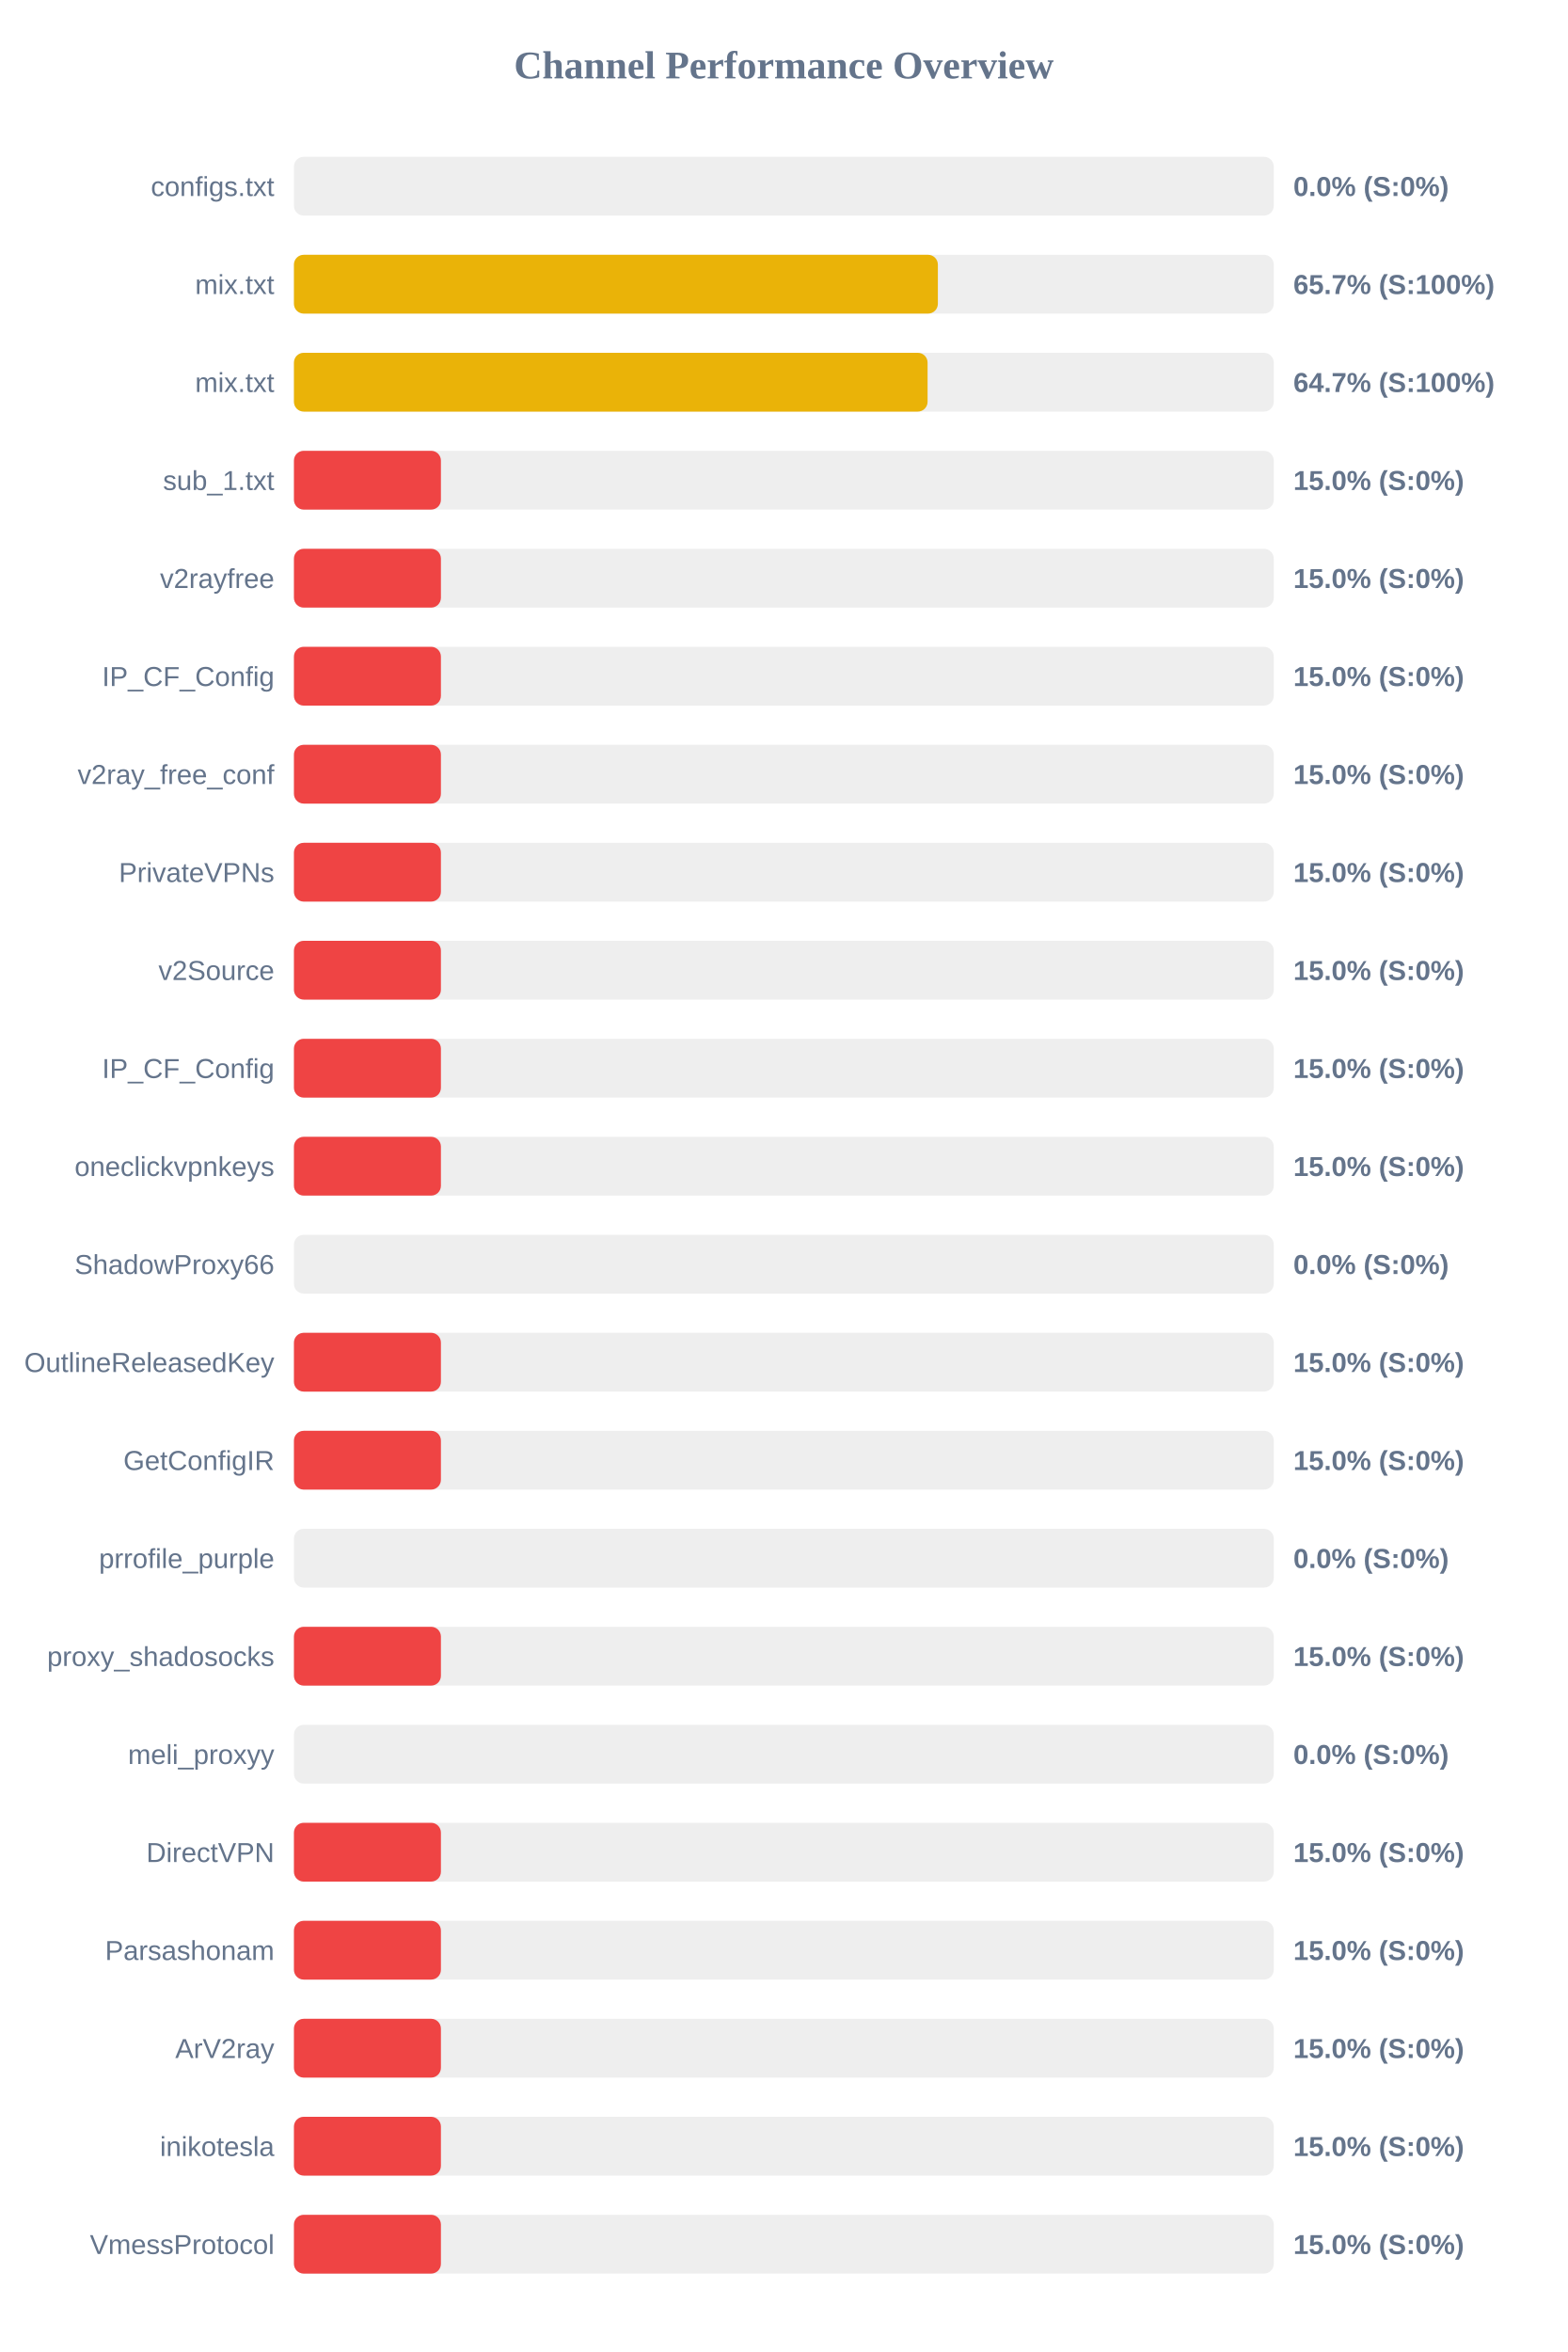
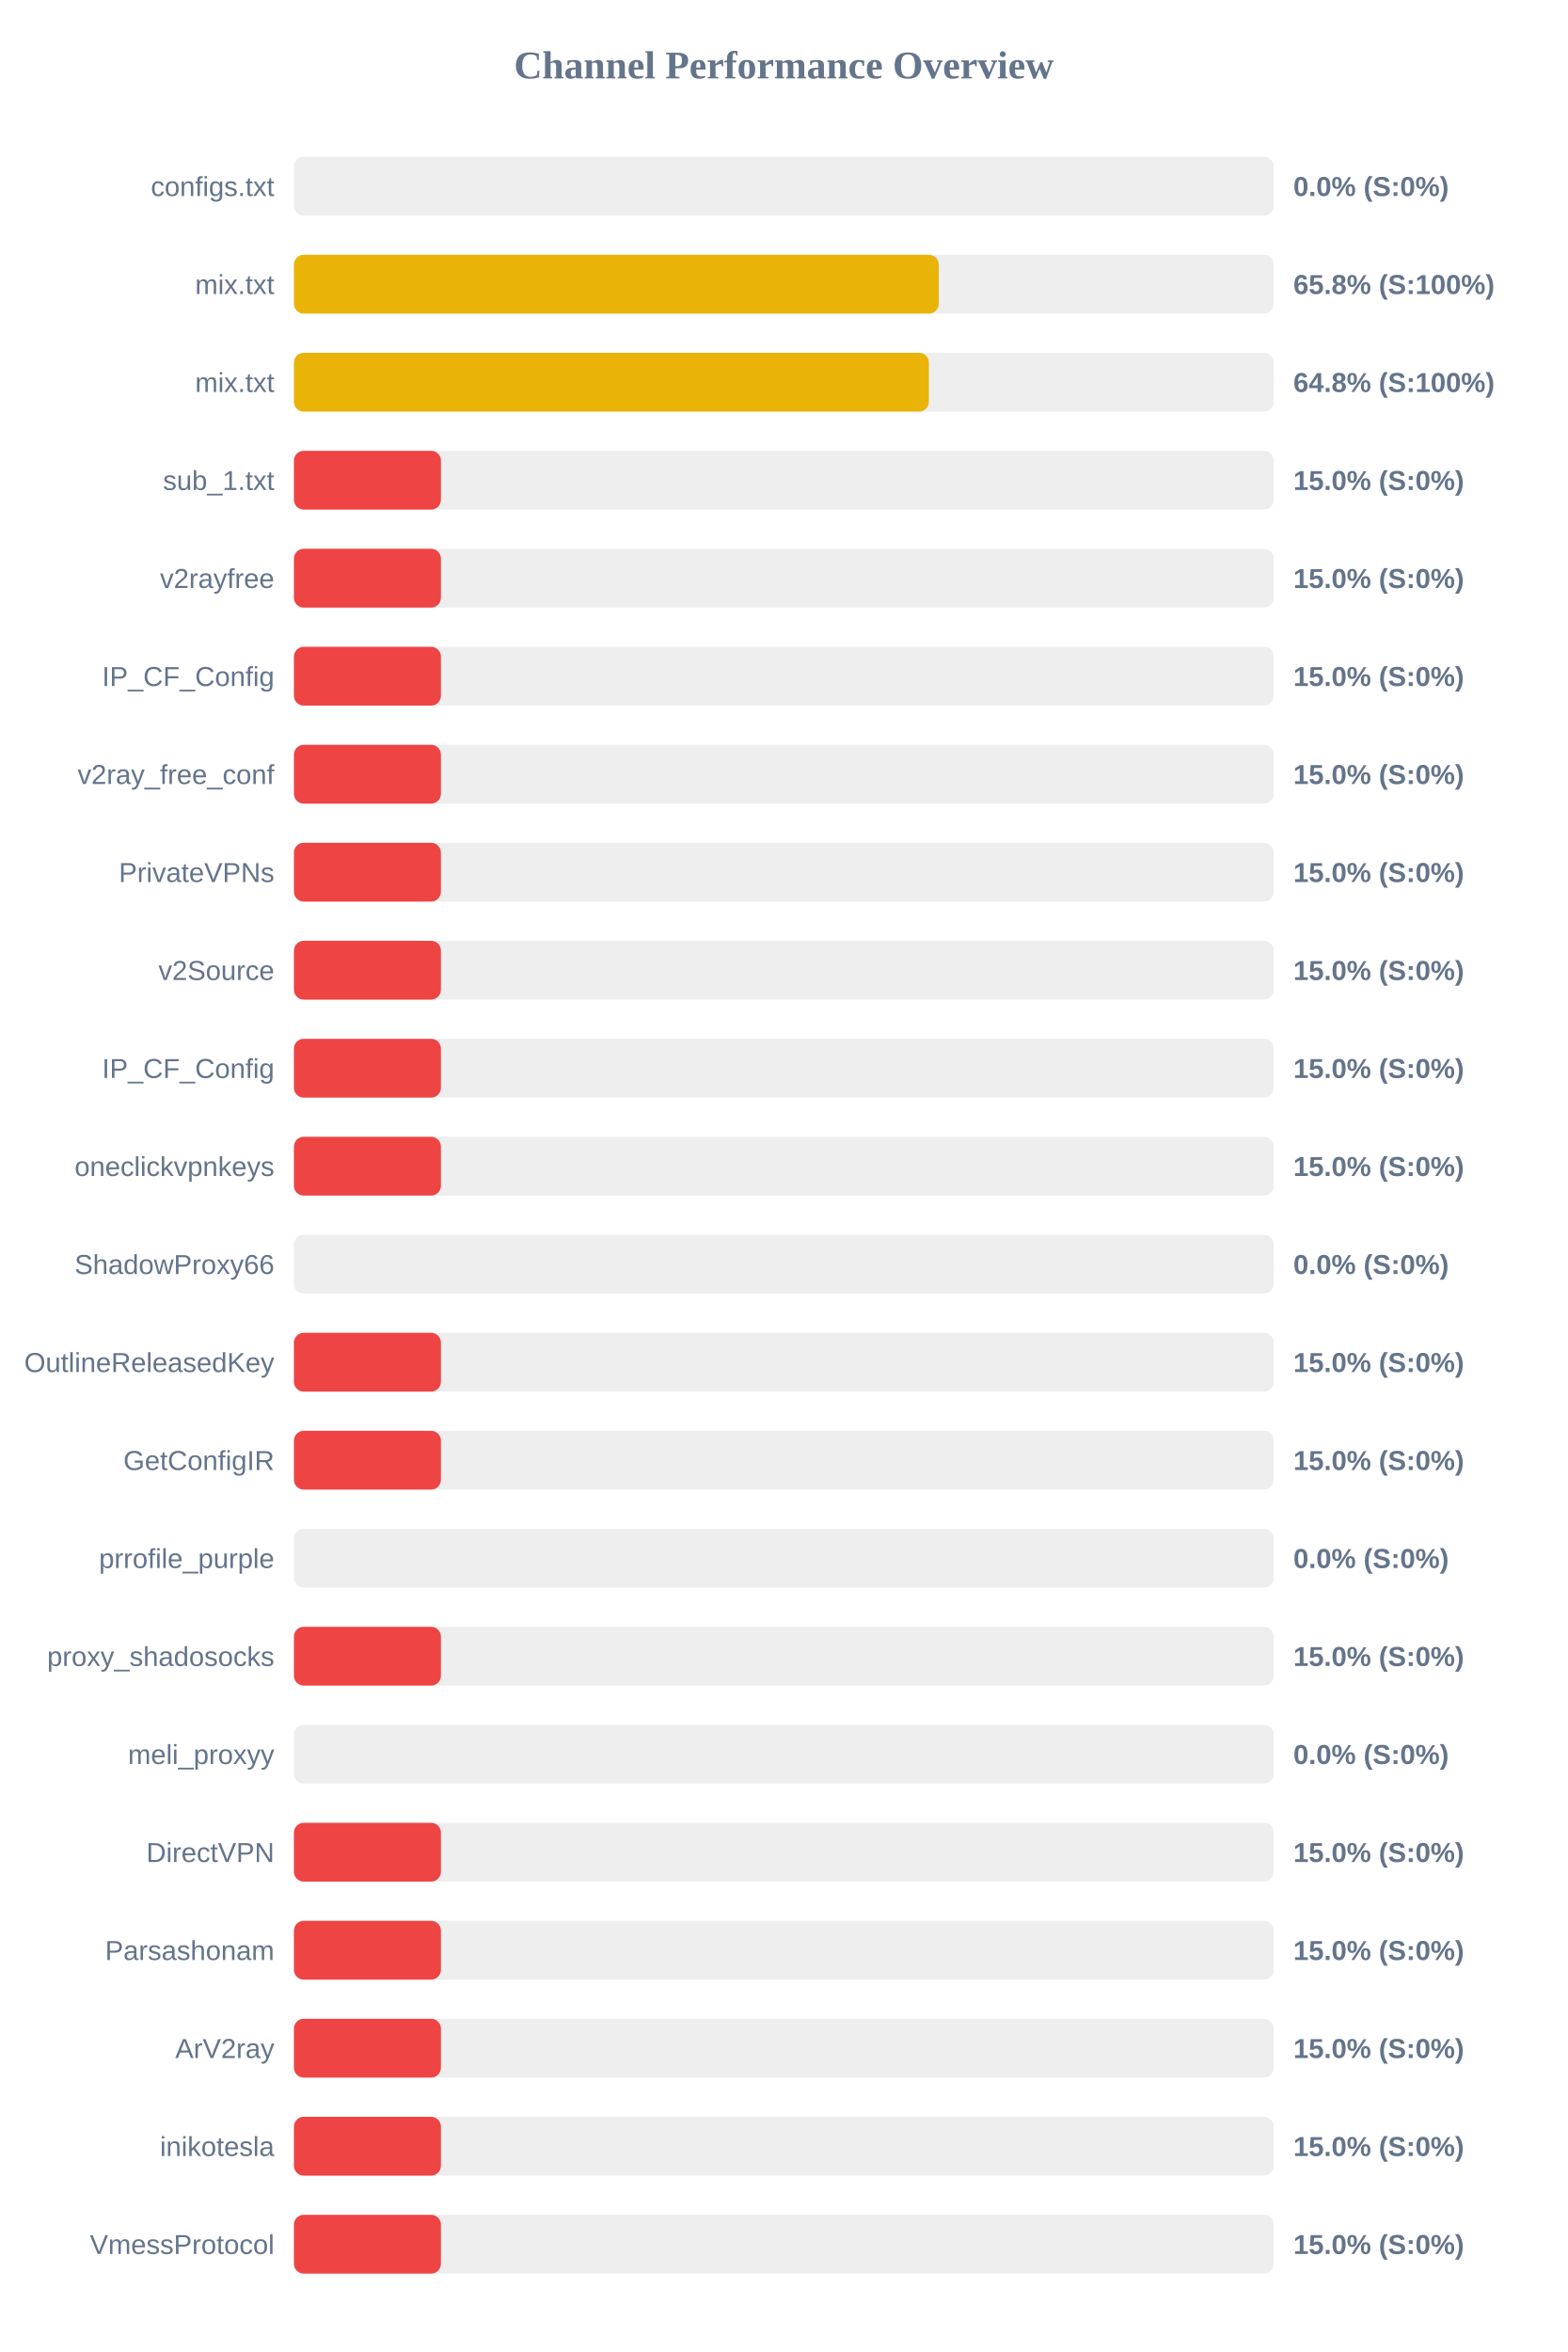
<svg xmlns="http://www.w3.org/2000/svg" width="800" height="1200" version="1.1">
  <style>
        .row { font: 14px Arial; fill: #64748b; }
        .score { font: bold 14px Arial; fill: #64748b; }
    </style>
  <text x="400" y="40" text-anchor="middle" font-size="20px" font-weight="bold" fill="#64748b">Channel Performance Overview</text>
  <rect x="150" y="80" width="500" height="30" fill="#eee" rx="5" />
  <rect x="150" y="80" width="0.0" height="30" fill="#ef4444" rx="5" />
  <text x="140" y="100" text-anchor="end" class="row">configs.txt</text>
  <text x="660" y="100" text-anchor="start" class="score">0.0% (S:0%)</text>
  <rect x="150" y="130" width="500" height="30" fill="#eee" rx="5" />
-   <rect x="150" y="130" width="328.6" height="30" fill="#eab308" rx="5" />
+   <rect x="150" y="130" width="329.05" height="30" fill="#eab308" rx="5" />
  <text x="140" y="150" text-anchor="end" class="row">mix.txt</text>
-   <text x="660" y="150" text-anchor="start" class="score">65.7% (S:100%)</text>
+   <text x="660" y="150" text-anchor="start" class="score">65.8% (S:100%)</text>
  <rect x="150" y="180" width="500" height="30" fill="#eee" rx="5" />
-   <rect x="150" y="180" width="323.35" height="30" fill="#eab308" rx="5" />
+   <rect x="150" y="180" width="324.0" height="30" fill="#eab308" rx="5" />
  <text x="140" y="200" text-anchor="end" class="row">mix.txt</text>
-   <text x="660" y="200" text-anchor="start" class="score">64.7% (S:100%)</text>
+   <text x="660" y="200" text-anchor="start" class="score">64.8% (S:100%)</text>
  <rect x="150" y="230" width="500" height="30" fill="#eee" rx="5" />
  <rect x="150" y="230" width="75.0" height="30" fill="#ef4444" rx="5" />
  <text x="140" y="250" text-anchor="end" class="row">sub_1.txt</text>
  <text x="660" y="250" text-anchor="start" class="score">15.0% (S:0%)</text>
  <rect x="150" y="280" width="500" height="30" fill="#eee" rx="5" />
  <rect x="150" y="280" width="75.0" height="30" fill="#ef4444" rx="5" />
  <text x="140" y="300" text-anchor="end" class="row">v2rayfree</text>
  <text x="660" y="300" text-anchor="start" class="score">15.0% (S:0%)</text>
  <rect x="150" y="330" width="500" height="30" fill="#eee" rx="5" />
  <rect x="150" y="330" width="75.0" height="30" fill="#ef4444" rx="5" />
  <text x="140" y="350" text-anchor="end" class="row">IP_CF_Config</text>
  <text x="660" y="350" text-anchor="start" class="score">15.0% (S:0%)</text>
  <rect x="150" y="380" width="500" height="30" fill="#eee" rx="5" />
  <rect x="150" y="380" width="75.0" height="30" fill="#ef4444" rx="5" />
  <text x="140" y="400" text-anchor="end" class="row">v2ray_free_conf</text>
  <text x="660" y="400" text-anchor="start" class="score">15.0% (S:0%)</text>
  <rect x="150" y="430" width="500" height="30" fill="#eee" rx="5" />
  <rect x="150" y="430" width="75.0" height="30" fill="#ef4444" rx="5" />
  <text x="140" y="450" text-anchor="end" class="row">PrivateVPNs</text>
  <text x="660" y="450" text-anchor="start" class="score">15.0% (S:0%)</text>
  <rect x="150" y="480" width="500" height="30" fill="#eee" rx="5" />
  <rect x="150" y="480" width="75.0" height="30" fill="#ef4444" rx="5" />
  <text x="140" y="500" text-anchor="end" class="row">v2Source</text>
  <text x="660" y="500" text-anchor="start" class="score">15.0% (S:0%)</text>
  <rect x="150" y="530" width="500" height="30" fill="#eee" rx="5" />
  <rect x="150" y="530" width="75.0" height="30" fill="#ef4444" rx="5" />
  <text x="140" y="550" text-anchor="end" class="row">IP_CF_Config</text>
  <text x="660" y="550" text-anchor="start" class="score">15.0% (S:0%)</text>
  <rect x="150" y="580" width="500" height="30" fill="#eee" rx="5" />
  <rect x="150" y="580" width="75.0" height="30" fill="#ef4444" rx="5" />
  <text x="140" y="600" text-anchor="end" class="row">oneclickvpnkeys</text>
  <text x="660" y="600" text-anchor="start" class="score">15.0% (S:0%)</text>
  <rect x="150" y="630" width="500" height="30" fill="#eee" rx="5" />
  <rect x="150" y="630" width="0.0" height="30" fill="#ef4444" rx="5" />
  <text x="140" y="650" text-anchor="end" class="row">ShadowProxy66</text>
  <text x="660" y="650" text-anchor="start" class="score">0.0% (S:0%)</text>
  <rect x="150" y="680" width="500" height="30" fill="#eee" rx="5" />
  <rect x="150" y="680" width="75.0" height="30" fill="#ef4444" rx="5" />
  <text x="140" y="700" text-anchor="end" class="row">OutlineReleasedKey</text>
  <text x="660" y="700" text-anchor="start" class="score">15.0% (S:0%)</text>
  <rect x="150" y="730" width="500" height="30" fill="#eee" rx="5" />
  <rect x="150" y="730" width="75.0" height="30" fill="#ef4444" rx="5" />
  <text x="140" y="750" text-anchor="end" class="row">GetConfigIR</text>
  <text x="660" y="750" text-anchor="start" class="score">15.0% (S:0%)</text>
  <rect x="150" y="780" width="500" height="30" fill="#eee" rx="5" />
  <rect x="150" y="780" width="0.0" height="30" fill="#ef4444" rx="5" />
  <text x="140" y="800" text-anchor="end" class="row">prrofile_purple</text>
  <text x="660" y="800" text-anchor="start" class="score">0.0% (S:0%)</text>
  <rect x="150" y="830" width="500" height="30" fill="#eee" rx="5" />
  <rect x="150" y="830" width="75.0" height="30" fill="#ef4444" rx="5" />
  <text x="140" y="850" text-anchor="end" class="row">proxy_shadosocks</text>
  <text x="660" y="850" text-anchor="start" class="score">15.0% (S:0%)</text>
  <rect x="150" y="880" width="500" height="30" fill="#eee" rx="5" />
  <rect x="150" y="880" width="0.0" height="30" fill="#ef4444" rx="5" />
  <text x="140" y="900" text-anchor="end" class="row">meli_proxyy</text>
  <text x="660" y="900" text-anchor="start" class="score">0.0% (S:0%)</text>
  <rect x="150" y="930" width="500" height="30" fill="#eee" rx="5" />
  <rect x="150" y="930" width="75.0" height="30" fill="#ef4444" rx="5" />
  <text x="140" y="950" text-anchor="end" class="row">DirectVPN</text>
  <text x="660" y="950" text-anchor="start" class="score">15.0% (S:0%)</text>
  <rect x="150" y="980" width="500" height="30" fill="#eee" rx="5" />
  <rect x="150" y="980" width="75.0" height="30" fill="#ef4444" rx="5" />
  <text x="140" y="1000" text-anchor="end" class="row">Parsashonam</text>
  <text x="660" y="1000" text-anchor="start" class="score">15.0% (S:0%)</text>
  <rect x="150" y="1030" width="500" height="30" fill="#eee" rx="5" />
  <rect x="150" y="1030" width="75.0" height="30" fill="#ef4444" rx="5" />
  <text x="140" y="1050" text-anchor="end" class="row">ArV2ray</text>
  <text x="660" y="1050" text-anchor="start" class="score">15.0% (S:0%)</text>
  <rect x="150" y="1080" width="500" height="30" fill="#eee" rx="5" />
  <rect x="150" y="1080" width="75.0" height="30" fill="#ef4444" rx="5" />
  <text x="140" y="1100" text-anchor="end" class="row">inikotesla</text>
  <text x="660" y="1100" text-anchor="start" class="score">15.0% (S:0%)</text>
  <rect x="150" y="1130" width="500" height="30" fill="#eee" rx="5" />
  <rect x="150" y="1130" width="75.0" height="30" fill="#ef4444" rx="5" />
  <text x="140" y="1150" text-anchor="end" class="row">VmessProtocol</text>
  <text x="660" y="1150" text-anchor="start" class="score">15.0% (S:0%)</text>
</svg>
